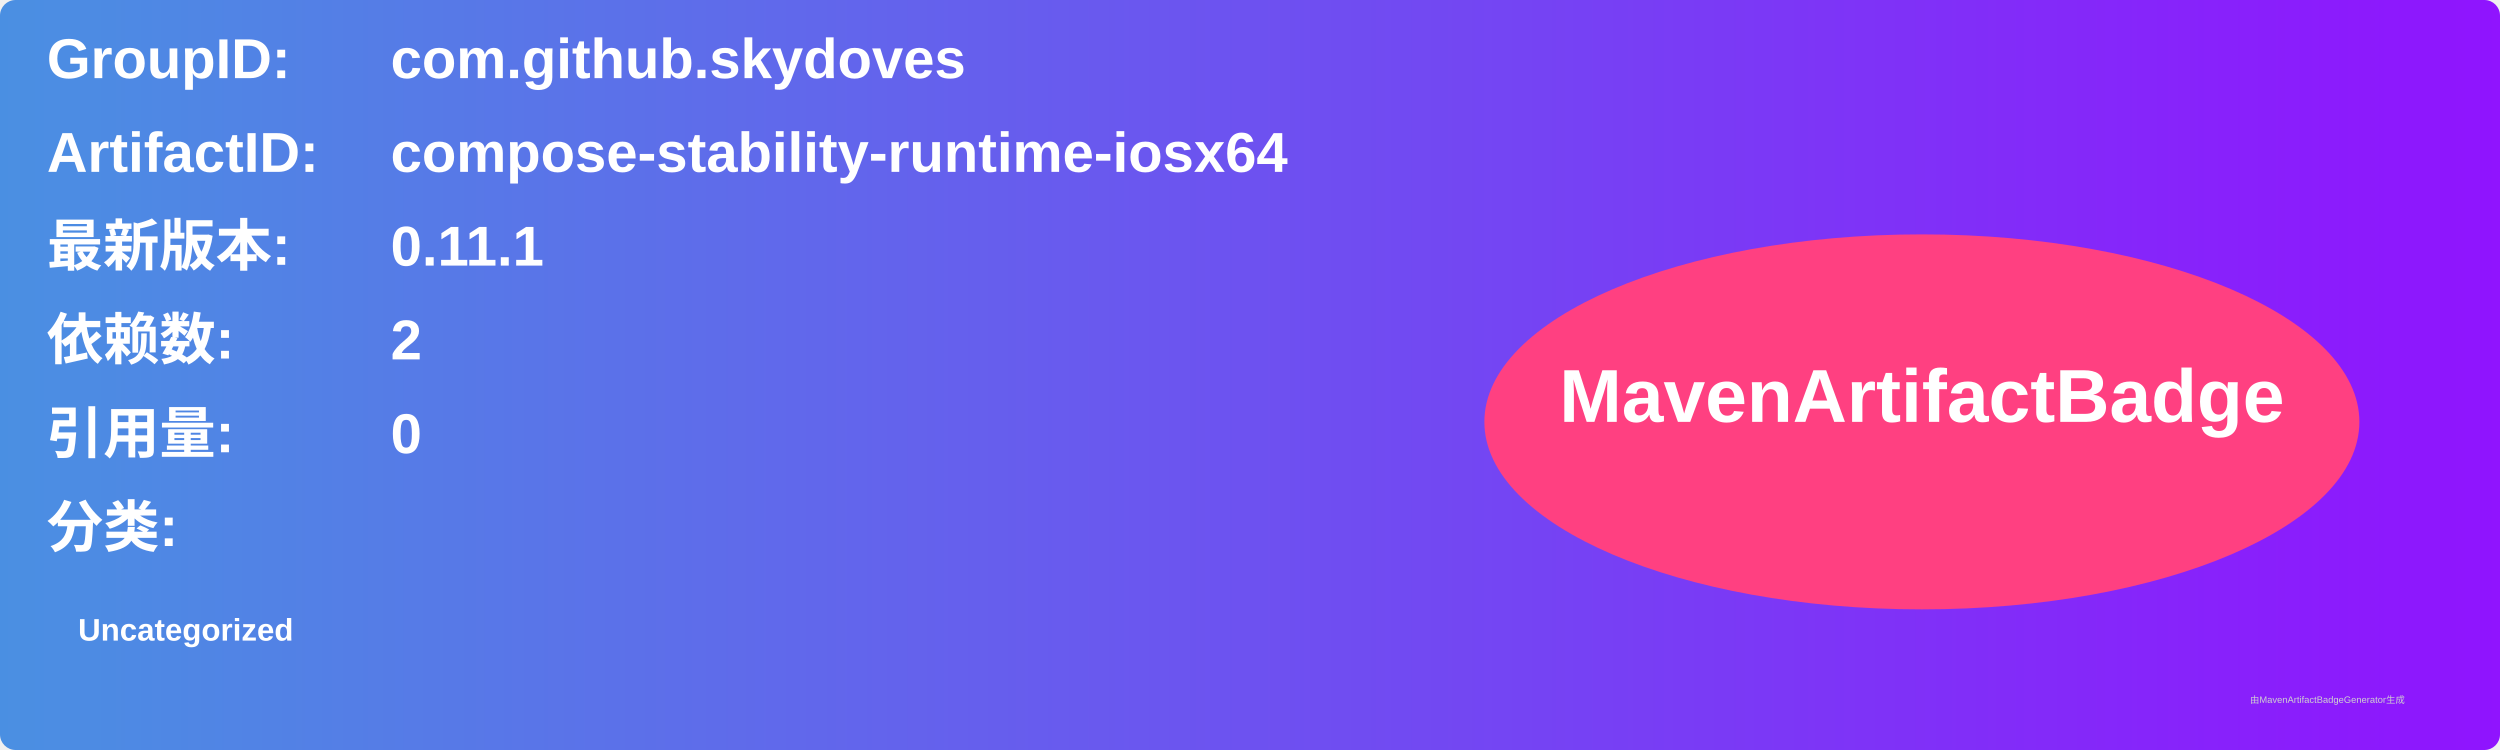
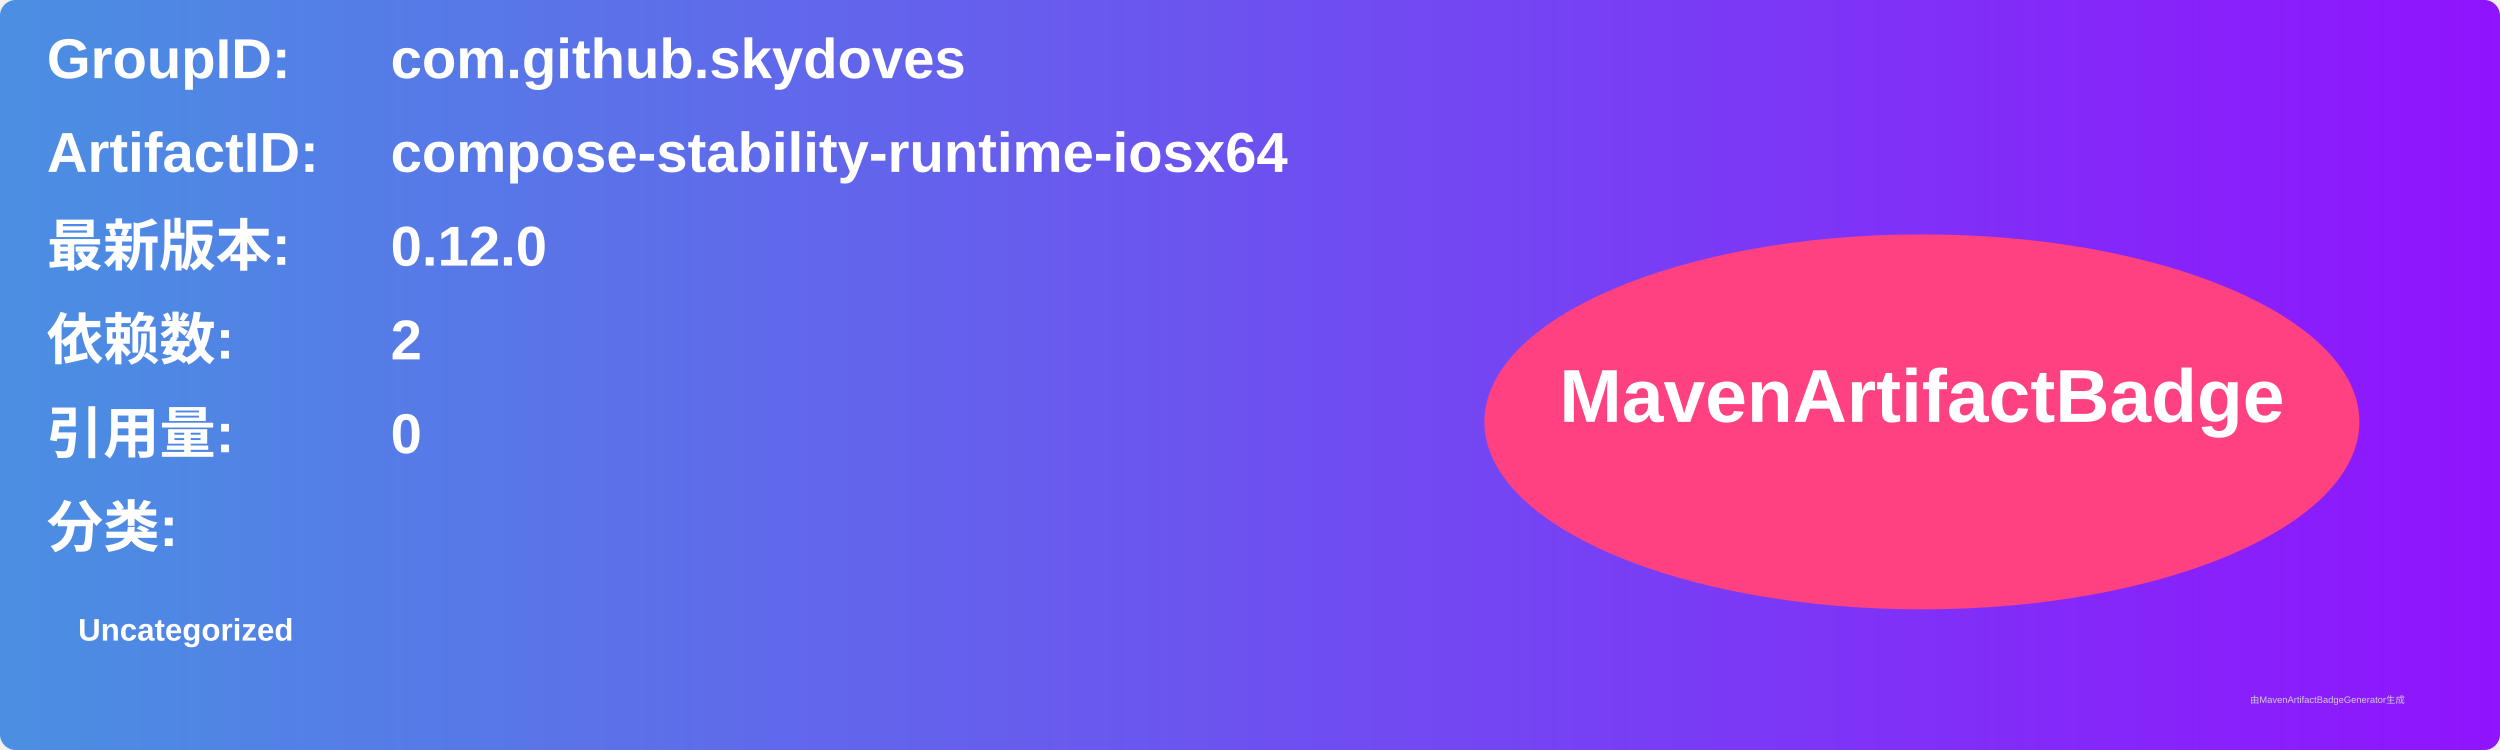
<svg xmlns="http://www.w3.org/2000/svg" width="800" height="240" viewBox="0 0 800 240">
  <linearGradient id="grad" x1="0%" y1="0%" x2="100%" y2="0%">
    <stop offset="0%" stop-color="#4a90e2" />
    <stop offset="100%" stop-color="#9013fe" />
  </linearGradient>
  <rect width="100%" height="100%" rx="5" ry="5" fill="url(#grad)" />
  <g transform="translate(15, 15)">
    <text x="0" y="10" font-family="Arial" font-size="18" fill="white" font-weight="bold" width="260">GroupID:</text>
    <text x="110" y="10" font-family="Arial" font-size="18" fill="white" font-weight="bold" width="460">com.github.skydoves</text>
    <text x="0" y="40" font-family="Arial" font-size="18" fill="white" font-weight="bold" width="260">ArtifactID:</text>
    <text x="110" y="40" font-family="Arial" font-size="18" fill="white" font-weight="bold" width="460">compose-stability-runtime-iosx64</text>
    <text x="0" y="70" font-family="Arial" font-size="18" fill="white" font-weight="bold">最新版本:</text>
    <text x="110" y="70" font-family="Arial" font-size="18" fill="white" font-weight="bold">
-       <tspan font-weight="bold">0.11.1</tspan>
+       <tspan font-weight="bold">0.12.0</tspan>
    </text>
    <text x="0" y="100" font-family="Arial" font-size="18" fill="white" font-weight="bold">依赖数: </text>
    <text x="110" y="100" font-family="Arial" font-size="18" fill="white">
      <tspan font-weight="bold">2</tspan>
    </text>
    <text x="0" y="130" font-family="Arial" font-size="18" fill="white" font-weight="bold">引用量: </text>
    <text x="110" y="130" font-family="Arial" font-size="18" fill="white">
      <tspan font-weight="bold">0</tspan>
    </text>
    <text x="0" y="160" font-family="Arial" font-size="18" fill="white" font-weight="bold">分类:</text>
    <text x="10" y="190" font-family="Arial" font-size="10" fill="white">
      <tspan font-weight="bold">Uncategorized</tspan>
    </text>
    <ellipse cx="600" cy="120" rx="140" ry="60" fill="#ff4081" />
    <text x="600" y="120" text-anchor="middle" font-family="Arial" font-size="24" fill="white" font-weight="bold">MavenArtifactBadge</text>
  </g>
  <text x="720" y="225" font-family="Arial" font-size="3" fill="#d0d0d0">由MavenArtifactBadgeGenerator生成</text>
</svg>
